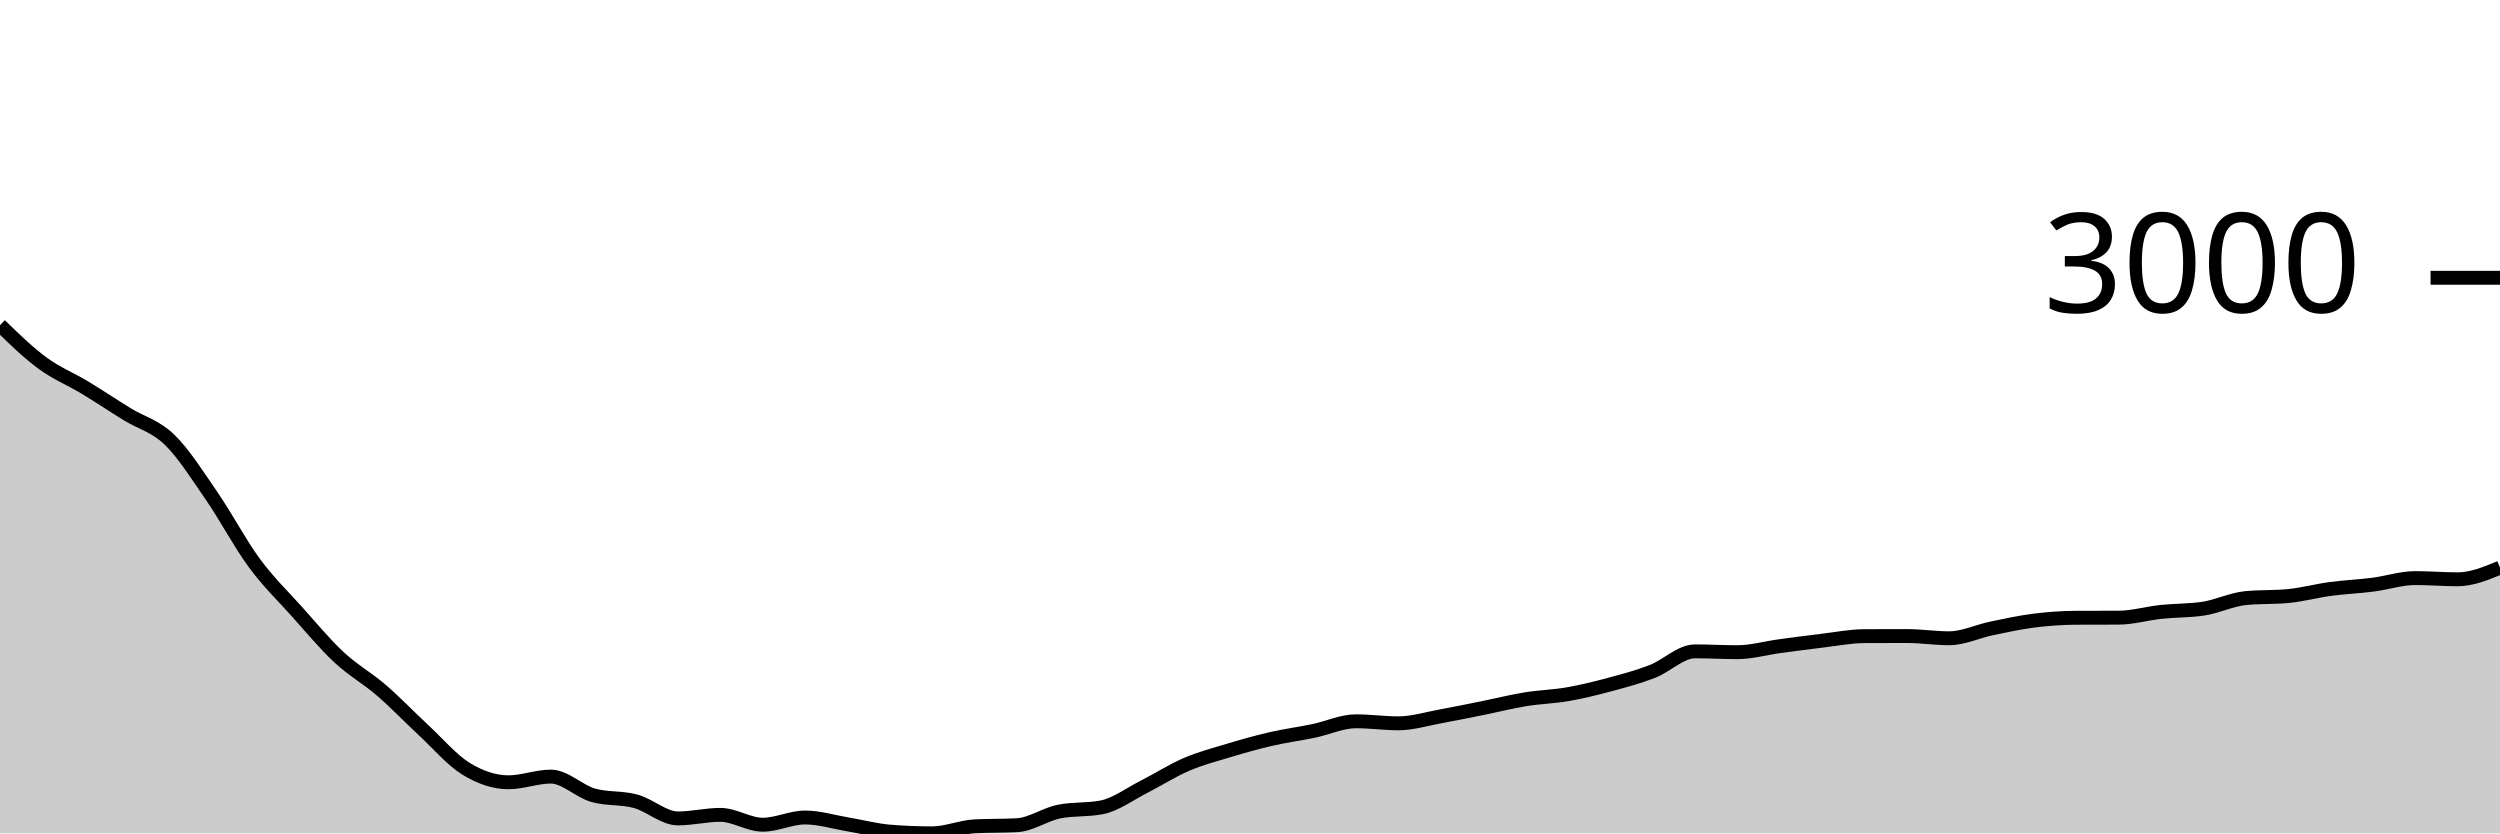
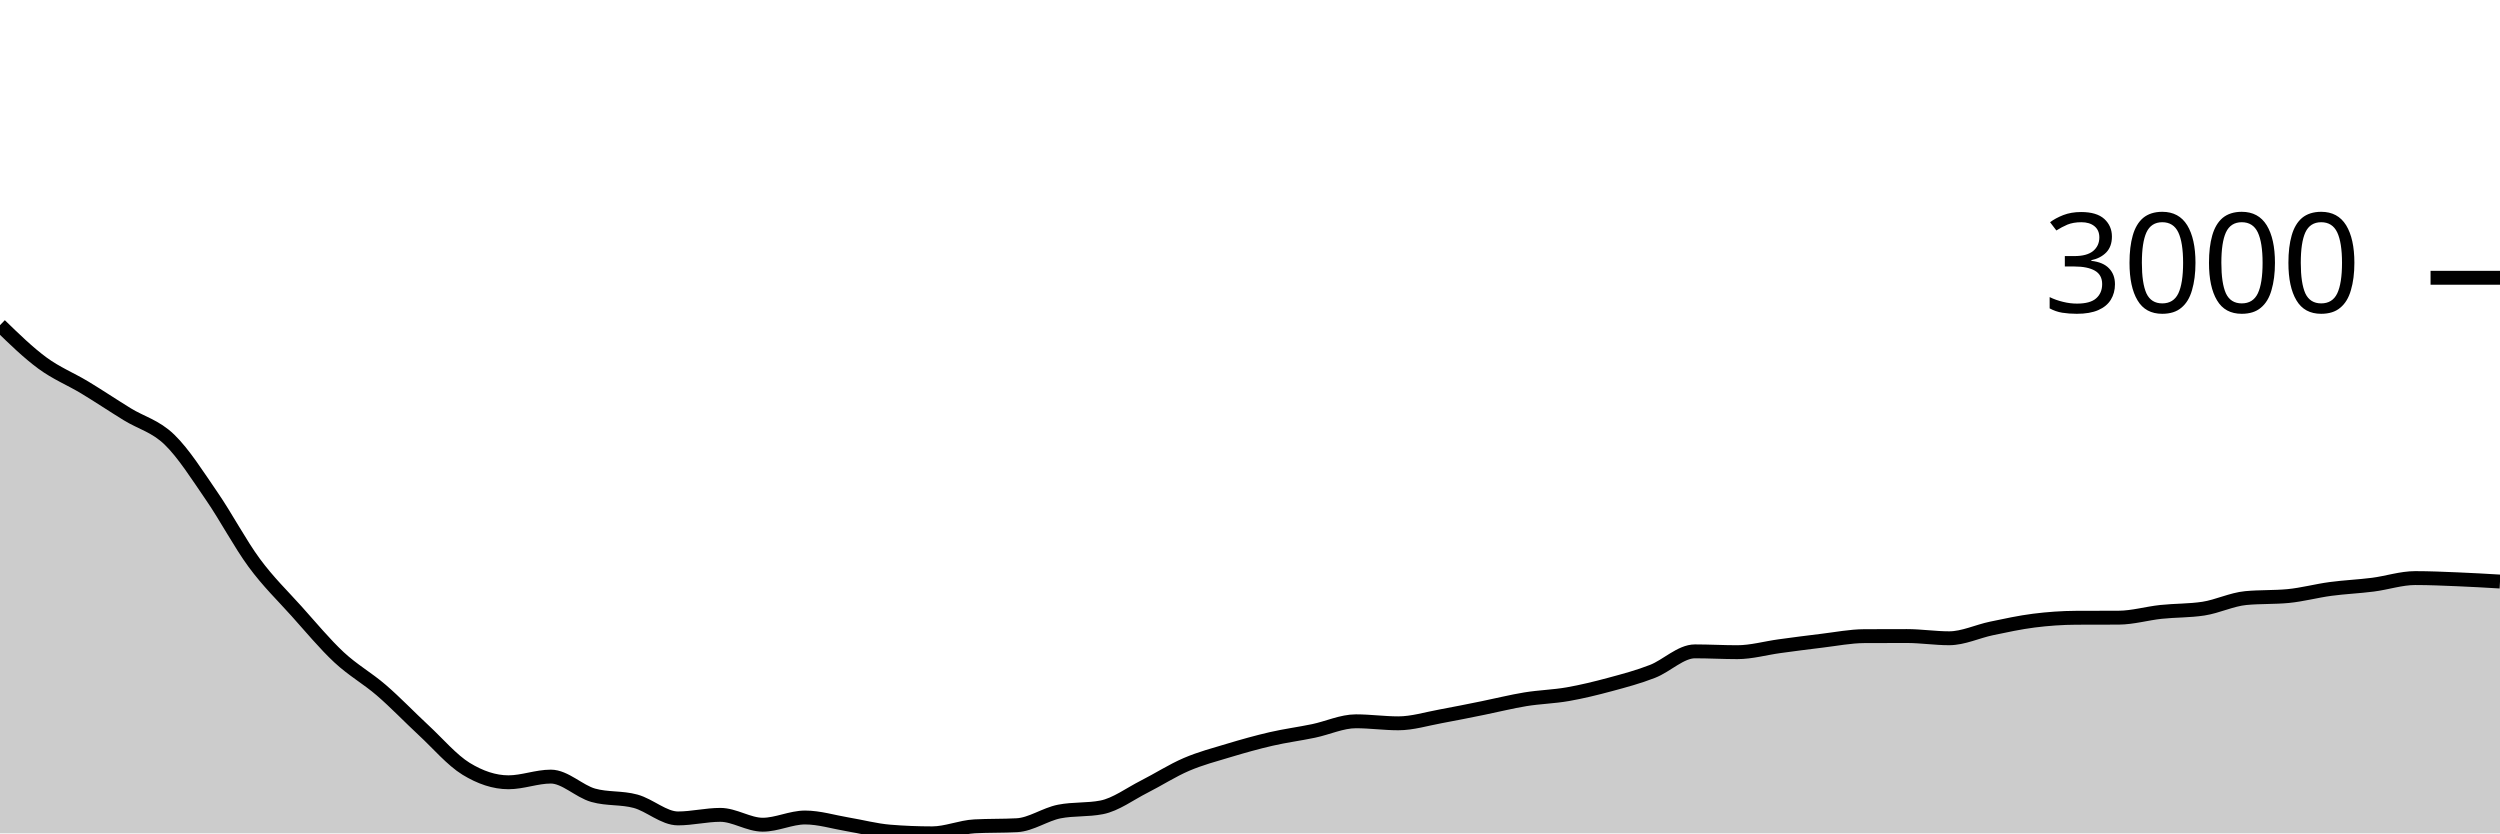
<svg xmlns="http://www.w3.org/2000/svg" viewBox="0 0 180 60">
  <g transform="translate(0,20)">
-     <path class="area" fill="rgba(0, 0, 0, 0.2)" d="M0,3.412C1.017,4.401,2.034,5.39,3.051,6.138C4.068,6.886,5.085,7.285,6.102,7.899C7.119,8.513,8.136,9.195,9.153,9.821C10.169,10.447,11.186,10.67,12.203,11.655C13.22,12.64,14.237,14.254,15.254,15.733C16.271,17.211,17.288,19.146,18.305,20.526C19.322,21.906,20.339,22.879,21.356,24.012C22.373,25.144,23.39,26.374,24.407,27.322C25.424,28.269,26.441,28.82,27.458,29.697C28.475,30.574,29.492,31.64,30.508,32.583C31.525,33.526,32.542,34.729,33.559,35.353C34.576,35.976,35.593,36.324,36.61,36.324C37.627,36.324,38.644,35.915,39.661,35.915C40.678,35.915,41.695,36.972,42.712,37.26C43.729,37.547,44.746,37.413,45.763,37.691C46.78,37.969,47.797,38.926,48.814,38.926C49.831,38.926,50.847,38.67,51.864,38.67C52.881,38.67,53.898,39.379,54.915,39.379C55.932,39.379,56.949,38.86,57.966,38.86C58.983,38.86,60,39.18,61.017,39.35C62.034,39.519,63.051,39.793,64.068,39.876C65.085,39.959,66.102,40,67.119,40C68.136,40,69.153,39.549,70.169,39.496C71.186,39.442,72.203,39.469,73.22,39.415C74.237,39.362,75.254,38.629,76.271,38.429C77.288,38.229,78.305,38.329,79.322,38.129C80.339,37.93,81.356,37.161,82.373,36.646C83.39,36.131,84.407,35.474,85.424,35.038C86.441,34.602,87.458,34.336,88.475,34.03C89.492,33.724,90.508,33.438,91.525,33.204C92.542,32.97,93.559,32.839,94.576,32.627C95.593,32.415,96.61,31.933,97.627,31.933C98.644,31.933,99.661,32.079,100.678,32.079C101.695,32.079,102.712,31.759,103.729,31.575C104.746,31.391,105.763,31.18,106.78,30.976C107.797,30.771,108.814,30.513,109.831,30.347C110.847,30.181,111.864,30.16,112.881,29.982C113.898,29.804,114.915,29.554,115.932,29.28C116.949,29.006,117.966,28.735,118.983,28.338C120,27.941,121.017,26.898,122.034,26.898C123.051,26.898,124.068,26.957,125.085,26.957C126.102,26.957,127.119,26.663,128.136,26.525C129.153,26.388,130.169,26.251,131.186,26.131C132.203,26.01,133.22,25.807,134.237,25.802C135.254,25.797,136.271,25.795,137.288,25.795C138.305,25.795,139.322,25.955,140.339,25.955C141.356,25.955,142.373,25.459,143.39,25.247C144.407,25.035,145.424,24.812,146.441,24.684C147.458,24.556,148.475,24.484,149.492,24.479C150.508,24.474,151.525,24.477,152.542,24.472C153.559,24.467,154.576,24.164,155.593,24.056C156.61,23.947,157.627,23.978,158.644,23.822C159.661,23.666,160.678,23.159,161.695,23.062C162.712,22.964,163.729,23.013,164.746,22.916C165.763,22.818,166.78,22.54,167.797,22.404C168.814,22.268,169.831,22.227,170.847,22.097C171.864,21.967,172.881,21.622,173.898,21.622C174.915,21.622,175.932,21.71,176.949,21.71C177.966,21.71,178.983,21.29,180,20.87L180,40C178.983,40,177.966,40,176.949,40C175.932,40,174.915,40,173.898,40C172.881,40,171.864,40,170.847,40C169.831,40,168.814,40,167.797,40C166.78,40,165.763,40,164.746,40C163.729,40,162.712,40,161.695,40C160.678,40,159.661,40,158.644,40C157.627,40,156.61,40,155.593,40C154.576,40,153.559,40,152.542,40C151.525,40,150.508,40,149.492,40C148.475,40,147.458,40,146.441,40C145.424,40,144.407,40,143.39,40C142.373,40,141.356,40,140.339,40C139.322,40,138.305,40,137.288,40C136.271,40,135.254,40,134.237,40C133.22,40,132.203,40,131.186,40C130.169,40,129.153,40,128.136,40C127.119,40,126.102,40,125.085,40C124.068,40,123.051,40,122.034,40C121.017,40,120,40,118.983,40C117.966,40,116.949,40,115.932,40C114.915,40,113.898,40,112.881,40C111.864,40,110.847,40,109.831,40C108.814,40,107.797,40,106.78,40C105.763,40,104.746,40,103.729,40C102.712,40,101.695,40,100.678,40C99.661,40,98.644,40,97.627,40C96.61,40,95.593,40,94.576,40C93.559,40,92.542,40,91.525,40C90.508,40,89.492,40,88.475,40C87.458,40,86.441,40,85.424,40C84.407,40,83.39,40,82.373,40C81.356,40,80.339,40,79.322,40C78.305,40,77.288,40,76.271,40C75.254,40,74.237,40,73.22,40C72.203,40,71.186,40,70.169,40C69.153,40,68.136,40,67.119,40C66.102,40,65.085,40,64.068,40C63.051,40,62.034,40,61.017,40C60,40,58.983,40,57.966,40C56.949,40,55.932,40,54.915,40C53.898,40,52.881,40,51.864,40C50.847,40,49.831,40,48.814,40C47.797,40,46.78,40,45.763,40C44.746,40,43.729,40,42.712,40C41.695,40,40.678,40,39.661,40C38.644,40,37.627,40,36.61,40C35.593,40,34.576,40,33.559,40C32.542,40,31.525,40,30.508,40C29.492,40,28.475,40,27.458,40C26.441,40,25.424,40,24.407,40C23.39,40,22.373,40,21.356,40C20.339,40,19.322,40,18.305,40C17.288,40,16.271,40,15.254,40C14.237,40,13.22,40,12.203,40C11.186,40,10.169,40,9.153,40C8.136,40,7.119,40,6.102,40C5.085,40,4.068,40,3.051,40C2.034,40,1.017,40,0,40Z" />
-     <path class="line" stroke="black" fill="none" d="M0,3.412C1.017,4.401,2.034,5.39,3.051,6.138C4.068,6.886,5.085,7.285,6.102,7.899C7.119,8.513,8.136,9.195,9.153,9.821C10.169,10.447,11.186,10.67,12.203,11.655C13.22,12.64,14.237,14.254,15.254,15.733C16.271,17.211,17.288,19.146,18.305,20.526C19.322,21.906,20.339,22.879,21.356,24.012C22.373,25.144,23.39,26.374,24.407,27.322C25.424,28.269,26.441,28.82,27.458,29.697C28.475,30.574,29.492,31.64,30.508,32.583C31.525,33.526,32.542,34.729,33.559,35.353C34.576,35.976,35.593,36.324,36.61,36.324C37.627,36.324,38.644,35.915,39.661,35.915C40.678,35.915,41.695,36.972,42.712,37.26C43.729,37.547,44.746,37.413,45.763,37.691C46.78,37.969,47.797,38.926,48.814,38.926C49.831,38.926,50.847,38.67,51.864,38.67C52.881,38.67,53.898,39.379,54.915,39.379C55.932,39.379,56.949,38.86,57.966,38.86C58.983,38.86,60,39.18,61.017,39.35C62.034,39.519,63.051,39.793,64.068,39.876C65.085,39.959,66.102,40,67.119,40C68.136,40,69.153,39.549,70.169,39.496C71.186,39.442,72.203,39.469,73.22,39.415C74.237,39.362,75.254,38.629,76.271,38.429C77.288,38.229,78.305,38.329,79.322,38.129C80.339,37.93,81.356,37.161,82.373,36.646C83.39,36.131,84.407,35.474,85.424,35.038C86.441,34.602,87.458,34.336,88.475,34.03C89.492,33.724,90.508,33.438,91.525,33.204C92.542,32.97,93.559,32.839,94.576,32.627C95.593,32.415,96.61,31.933,97.627,31.933C98.644,31.933,99.661,32.079,100.678,32.079C101.695,32.079,102.712,31.759,103.729,31.575C104.746,31.391,105.763,31.18,106.78,30.976C107.797,30.771,108.814,30.513,109.831,30.347C110.847,30.181,111.864,30.16,112.881,29.982C113.898,29.804,114.915,29.554,115.932,29.28C116.949,29.006,117.966,28.735,118.983,28.338C120,27.941,121.017,26.898,122.034,26.898C123.051,26.898,124.068,26.957,125.085,26.957C126.102,26.957,127.119,26.663,128.136,26.525C129.153,26.388,130.169,26.251,131.186,26.131C132.203,26.01,133.22,25.807,134.237,25.802C135.254,25.797,136.271,25.795,137.288,25.795C138.305,25.795,139.322,25.955,140.339,25.955C141.356,25.955,142.373,25.459,143.39,25.247C144.407,25.035,145.424,24.812,146.441,24.684C147.458,24.556,148.475,24.484,149.492,24.479C150.508,24.474,151.525,24.477,152.542,24.472C153.559,24.467,154.576,24.164,155.593,24.056C156.61,23.947,157.627,23.978,158.644,23.822C159.661,23.666,160.678,23.159,161.695,23.062C162.712,22.964,163.729,23.013,164.746,22.916C165.763,22.818,166.78,22.54,167.797,22.404C168.814,22.268,169.831,22.227,170.847,22.097C171.864,21.967,172.881,21.622,173.898,21.622C174.915,21.622,175.932,21.71,176.949,21.71C177.966,21.71,178.983,21.29,180,20.87" />
+     <path class="area" fill="rgba(0, 0, 0, 0.2)" d="M0,3.412C1.017,4.401,2.034,5.39,3.051,6.138C4.068,6.886,5.085,7.285,6.102,7.899C7.119,8.513,8.136,9.195,9.153,9.821C10.169,10.447,11.186,10.67,12.203,11.655C13.22,12.64,14.237,14.254,15.254,15.733C16.271,17.211,17.288,19.146,18.305,20.526C19.322,21.906,20.339,22.879,21.356,24.012C22.373,25.144,23.39,26.374,24.407,27.322C25.424,28.269,26.441,28.82,27.458,29.697C28.475,30.574,29.492,31.64,30.508,32.583C31.525,33.526,32.542,34.729,33.559,35.353C34.576,35.976,35.593,36.324,36.61,36.324C37.627,36.324,38.644,35.915,39.661,35.915C40.678,35.915,41.695,36.972,42.712,37.26C43.729,37.547,44.746,37.413,45.763,37.691C46.78,37.969,47.797,38.926,48.814,38.926C49.831,38.926,50.847,38.67,51.864,38.67C52.881,38.67,53.898,39.379,54.915,39.379C55.932,39.379,56.949,38.86,57.966,38.86C58.983,38.86,60,39.18,61.017,39.35C62.034,39.519,63.051,39.793,64.068,39.876C65.085,39.959,66.102,40,67.119,40C68.136,40,69.153,39.549,70.169,39.496C71.186,39.442,72.203,39.469,73.22,39.415C74.237,39.362,75.254,38.629,76.271,38.429C77.288,38.229,78.305,38.329,79.322,38.129C80.339,37.93,81.356,37.161,82.373,36.646C83.39,36.131,84.407,35.474,85.424,35.038C86.441,34.602,87.458,34.336,88.475,34.03C89.492,33.724,90.508,33.438,91.525,33.204C92.542,32.97,93.559,32.839,94.576,32.627C95.593,32.415,96.61,31.933,97.627,31.933C98.644,31.933,99.661,32.079,100.678,32.079C101.695,32.079,102.712,31.759,103.729,31.575C104.746,31.391,105.763,31.18,106.78,30.976C107.797,30.771,108.814,30.513,109.831,30.347C110.847,30.181,111.864,30.16,112.881,29.982C113.898,29.804,114.915,29.554,115.932,29.28C116.949,29.006,117.966,28.735,118.983,28.338C120,27.941,121.017,26.898,122.034,26.898C123.051,26.898,124.068,26.957,125.085,26.957C126.102,26.957,127.119,26.663,128.136,26.525C129.153,26.388,130.169,26.251,131.186,26.131C132.203,26.01,133.22,25.807,134.237,25.802C135.254,25.797,136.271,25.795,137.288,25.795C138.305,25.795,139.322,25.955,140.339,25.955C141.356,25.955,142.373,25.459,143.39,25.247C144.407,25.035,145.424,24.812,146.441,24.684C147.458,24.556,148.475,24.484,149.492,24.479C150.508,24.474,151.525,24.477,152.542,24.472C153.559,24.467,154.576,24.164,155.593,24.056C156.61,23.947,157.627,23.978,158.644,23.822C159.661,23.666,160.678,23.159,161.695,23.062C162.712,22.964,163.729,23.013,164.746,22.916C165.763,22.818,166.78,22.54,167.797,22.404C168.814,22.268,169.831,22.227,170.847,22.097C171.864,21.967,172.881,21.622,173.898,21.622C174.915,21.622,175.932,21.668,176.949,21.71C177.966,21.751,178.983,21.811,180,21.871L180,40C178.983,40,177.966,40,176.949,40C175.932,40,174.915,40,173.898,40C172.881,40,171.864,40,170.847,40C169.831,40,168.814,40,167.797,40C166.78,40,165.763,40,164.746,40C163.729,40,162.712,40,161.695,40C160.678,40,159.661,40,158.644,40C157.627,40,156.61,40,155.593,40C154.576,40,153.559,40,152.542,40C151.525,40,150.508,40,149.492,40C148.475,40,147.458,40,146.441,40C145.424,40,144.407,40,143.39,40C142.373,40,141.356,40,140.339,40C139.322,40,138.305,40,137.288,40C136.271,40,135.254,40,134.237,40C133.22,40,132.203,40,131.186,40C130.169,40,129.153,40,128.136,40C127.119,40,126.102,40,125.085,40C124.068,40,123.051,40,122.034,40C121.017,40,120,40,118.983,40C117.966,40,116.949,40,115.932,40C114.915,40,113.898,40,112.881,40C111.864,40,110.847,40,109.831,40C108.814,40,107.797,40,106.78,40C105.763,40,104.746,40,103.729,40C102.712,40,101.695,40,100.678,40C99.661,40,98.644,40,97.627,40C96.61,40,95.593,40,94.576,40C93.559,40,92.542,40,91.525,40C90.508,40,89.492,40,88.475,40C87.458,40,86.441,40,85.424,40C84.407,40,83.39,40,82.373,40C81.356,40,80.339,40,79.322,40C78.305,40,77.288,40,76.271,40C75.254,40,74.237,40,73.22,40C72.203,40,71.186,40,70.169,40C69.153,40,68.136,40,67.119,40C66.102,40,65.085,40,64.068,40C63.051,40,62.034,40,61.017,40C60,40,58.983,40,57.966,40C56.949,40,55.932,40,54.915,40C53.898,40,52.881,40,51.864,40C50.847,40,49.831,40,48.814,40C47.797,40,46.78,40,45.763,40C44.746,40,43.729,40,42.712,40C41.695,40,40.678,40,39.661,40C38.644,40,37.627,40,36.61,40C35.593,40,34.576,40,33.559,40C32.542,40,31.525,40,30.508,40C29.492,40,28.475,40,27.458,40C26.441,40,25.424,40,24.407,40C23.39,40,22.373,40,21.356,40C20.339,40,19.322,40,18.305,40C17.288,40,16.271,40,15.254,40C14.237,40,13.22,40,12.203,40C11.186,40,10.169,40,9.153,40C8.136,40,7.119,40,6.102,40C5.085,40,4.068,40,3.051,40C2.034,40,1.017,40,0,40Z" />
+     <path class="line" stroke="black" fill="none" d="M0,3.412C1.017,4.401,2.034,5.39,3.051,6.138C4.068,6.886,5.085,7.285,6.102,7.899C7.119,8.513,8.136,9.195,9.153,9.821C10.169,10.447,11.186,10.67,12.203,11.655C13.22,12.64,14.237,14.254,15.254,15.733C16.271,17.211,17.288,19.146,18.305,20.526C19.322,21.906,20.339,22.879,21.356,24.012C22.373,25.144,23.39,26.374,24.407,27.322C25.424,28.269,26.441,28.82,27.458,29.697C28.475,30.574,29.492,31.64,30.508,32.583C31.525,33.526,32.542,34.729,33.559,35.353C34.576,35.976,35.593,36.324,36.61,36.324C37.627,36.324,38.644,35.915,39.661,35.915C40.678,35.915,41.695,36.972,42.712,37.26C43.729,37.547,44.746,37.413,45.763,37.691C46.78,37.969,47.797,38.926,48.814,38.926C49.831,38.926,50.847,38.67,51.864,38.67C52.881,38.67,53.898,39.379,54.915,39.379C55.932,39.379,56.949,38.86,57.966,38.86C58.983,38.86,60,39.18,61.017,39.35C62.034,39.519,63.051,39.793,64.068,39.876C65.085,39.959,66.102,40,67.119,40C68.136,40,69.153,39.549,70.169,39.496C71.186,39.442,72.203,39.469,73.22,39.415C74.237,39.362,75.254,38.629,76.271,38.429C77.288,38.229,78.305,38.329,79.322,38.129C80.339,37.93,81.356,37.161,82.373,36.646C83.39,36.131,84.407,35.474,85.424,35.038C86.441,34.602,87.458,34.336,88.475,34.03C89.492,33.724,90.508,33.438,91.525,33.204C92.542,32.97,93.559,32.839,94.576,32.627C95.593,32.415,96.61,31.933,97.627,31.933C98.644,31.933,99.661,32.079,100.678,32.079C101.695,32.079,102.712,31.759,103.729,31.575C104.746,31.391,105.763,31.18,106.78,30.976C107.797,30.771,108.814,30.513,109.831,30.347C110.847,30.181,111.864,30.16,112.881,29.982C113.898,29.804,114.915,29.554,115.932,29.28C116.949,29.006,117.966,28.735,118.983,28.338C120,27.941,121.017,26.898,122.034,26.898C123.051,26.898,124.068,26.957,125.085,26.957C126.102,26.957,127.119,26.663,128.136,26.525C129.153,26.388,130.169,26.251,131.186,26.131C132.203,26.01,133.22,25.807,134.237,25.802C135.254,25.797,136.271,25.795,137.288,25.795C138.305,25.795,139.322,25.955,140.339,25.955C141.356,25.955,142.373,25.459,143.39,25.247C144.407,25.035,145.424,24.812,146.441,24.684C147.458,24.556,148.475,24.484,149.492,24.479C150.508,24.474,151.525,24.477,152.542,24.472C153.559,24.467,154.576,24.164,155.593,24.056C156.61,23.947,157.627,23.978,158.644,23.822C159.661,23.666,160.678,23.159,161.695,23.062C162.712,22.964,163.729,23.013,164.746,22.916C165.763,22.818,166.78,22.54,167.797,22.404C168.814,22.268,169.831,22.227,170.847,22.097C171.864,21.967,172.881,21.622,173.898,21.622C174.915,21.622,175.932,21.668,176.949,21.71C177.966,21.751,178.983,21.811,180,21.871" />
    <path class="axis-ceiling" stroke-width="1" stroke="black" fill="none" d="M175,0L180,0" />
    <text class="axis-ceiling-label" font-family="sans-serif" text-anchor="end" font-size="10px" x="170" y="2.5">3000</text>
  </g>
</svg>
